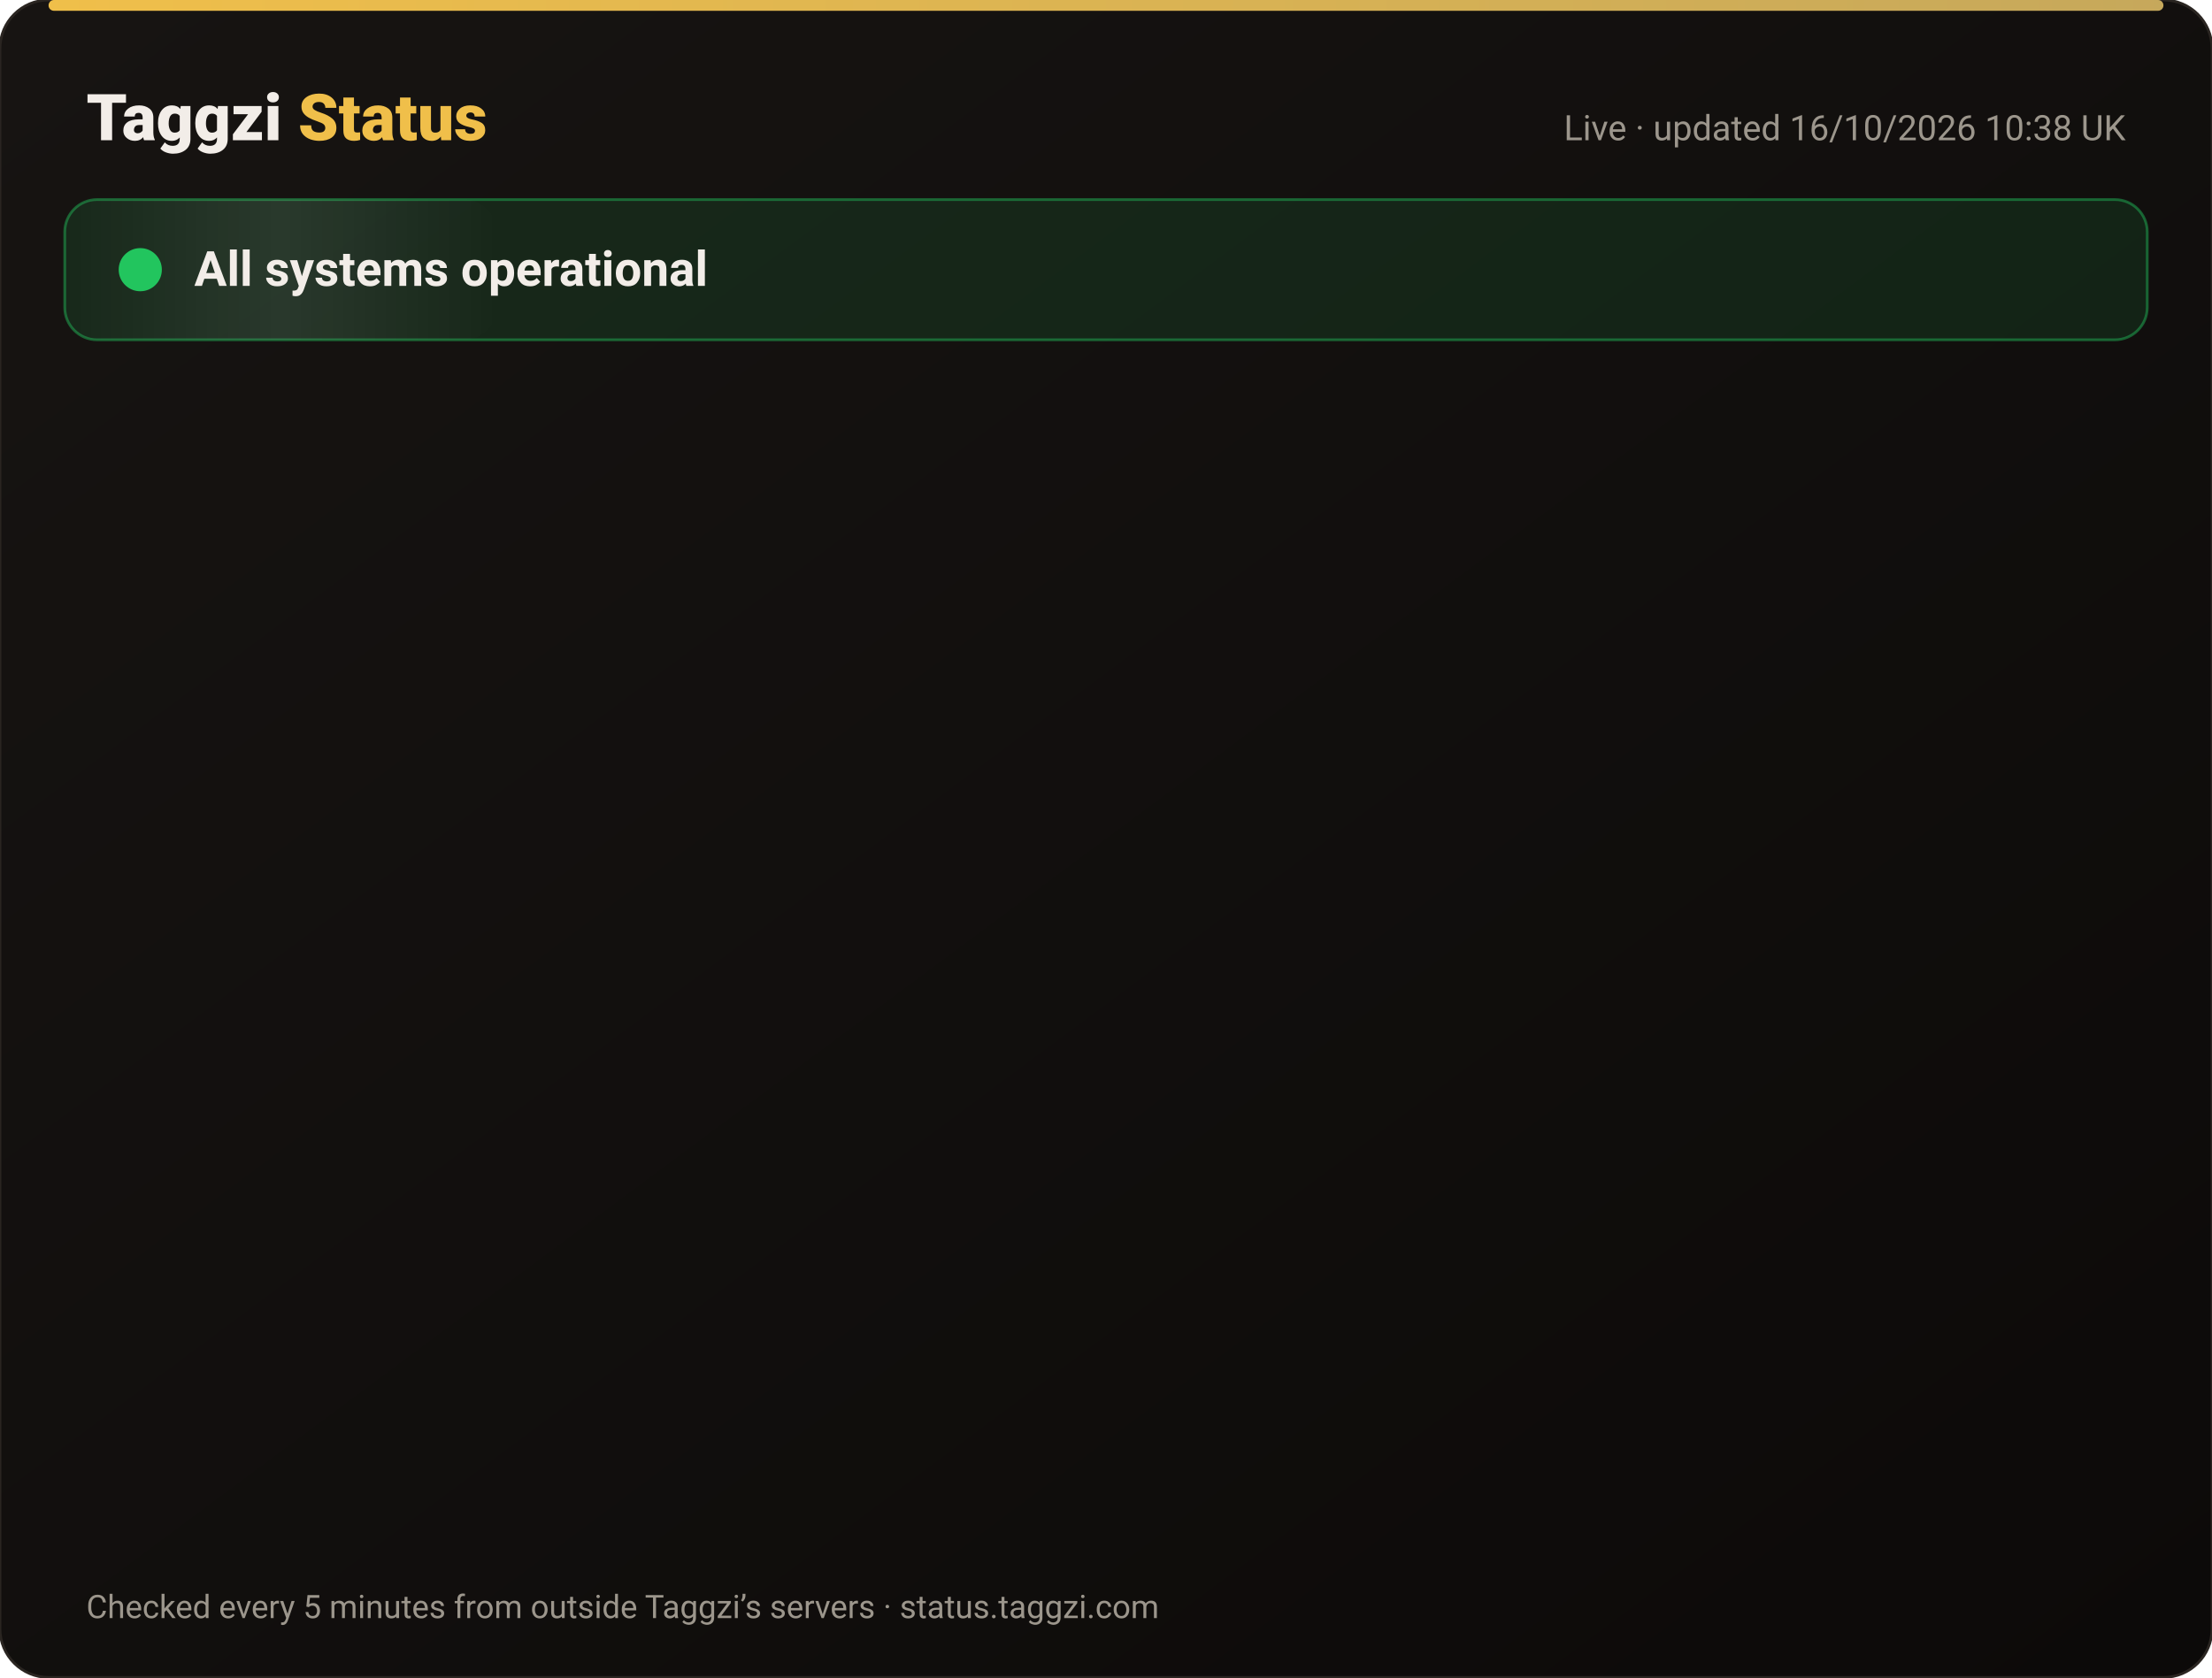
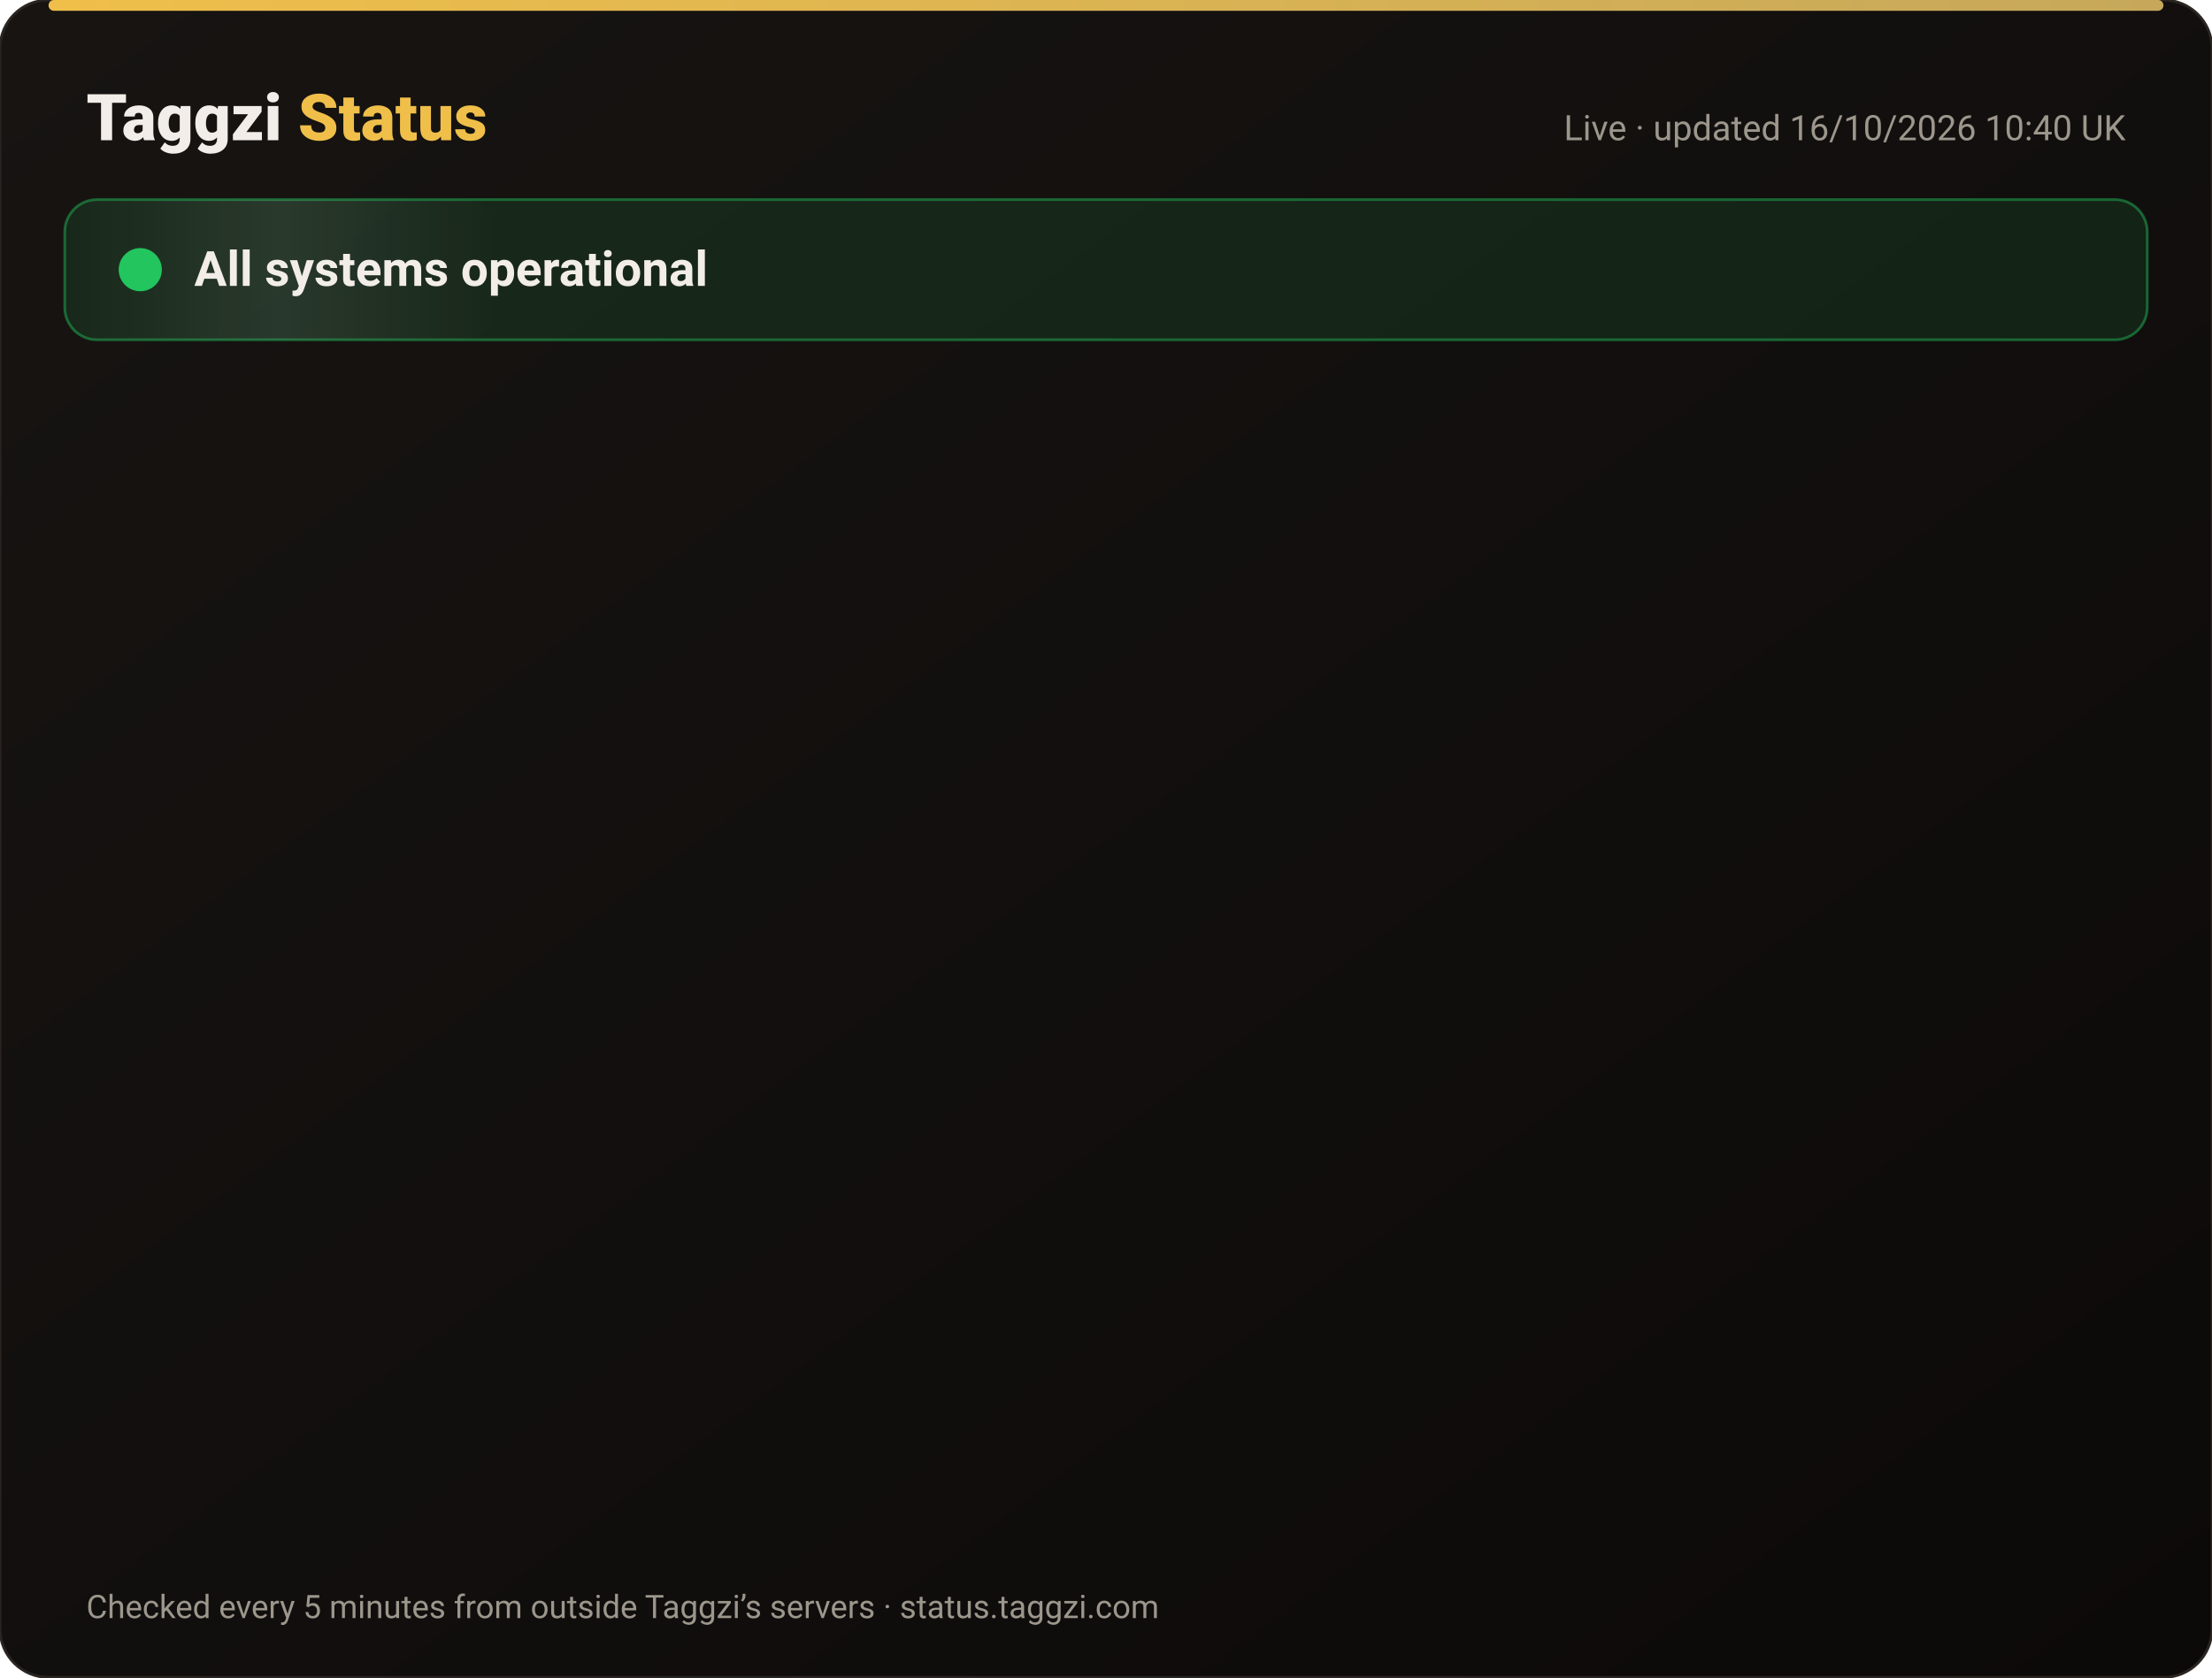
<svg xmlns="http://www.w3.org/2000/svg" width="820" height="622" viewBox="0 0 820 622" font-family="-apple-system,Segoe UI,Roboto,Helvetica,Arial,sans-serif">
  <defs>
    <linearGradient id="bg" x1="0" y1="0" x2="1" y2="1">
      <stop offset="0" stop-color="#171412" />
      <stop offset="1" stop-color="#0C0A09" />
    </linearGradient>
    <linearGradient id="gold" x1="0" x2="1">
      <stop offset="0" stop-color="#F0BF4A" />
      <stop offset="1" stop-color="#c6a85b" />
    </linearGradient>
    <linearGradient id="shine" x1="0" x2="1">
      <stop offset="0" stop-color="#fff" stop-opacity="0" />
      <stop offset=".5" stop-color="#fff" stop-opacity=".08" />
      <stop offset="1" stop-color="#fff" stop-opacity="0" />
    </linearGradient>
  </defs>
  <rect width="820" height="622" rx="18" fill="url(#bg)" stroke="#2a2521" />
  <rect x="18" y="0" width="784" height="4" rx="2" fill="url(#gold)" />
  <text x="32" y="52" font-size="24" font-weight="800" fill="#F2EDE8">Taggzi <tspan fill="#F0BF4A">Status</tspan>
  </text>
-   <text x="788" y="52" font-size="13" fill="#9C968C" text-anchor="end">Live · updated 16/10/2026 10:38 UK</text>
+   <text x="788" y="52" font-size="13" fill="#9C968C" text-anchor="end">Live · updated 16/10/2026 10:40 UK</text>
  <rect x="24" y="74" width="772" height="52" rx="12" fill="#22c55e" fill-opacity=".12" stroke="#22c55e" stroke-opacity=".45" />
  <rect x="24" y="74" width="160" height="52" rx="12" fill="url(#shine)">
    <animate attributeName="x" from="-160" to="820" dur="4s" repeatCount="indefinite" />
  </rect>
  <circle cx="52" cy="100" r="7" fill="#22c55e" />
  <circle cx="52" cy="100" r="7" fill="none" stroke="#22c55e" stroke-width="2">
    <animate attributeName="r" values="7;15;7" dur="2s" repeatCount="indefinite" />
    <animate attributeName="opacity" values=".9;0;.9" dur="2s" repeatCount="indefinite" />
  </circle>
  <text x="72" y="106" font-size="18" font-weight="700" fill="#F2EDE8">All systems operational</text>
  <g opacity="0">
    <animate attributeName="opacity" from="0" to="1" begin="0.00s" dur=".6s" fill="freeze" />
    <line x1="32" y1="188" x2="788" y2="188" stroke="#2a2521" />
    <circle cx="44" cy="166" r="6" fill="#22c55e">
      <animate attributeName="opacity" values="1;.45;1" dur="2.4s" begin="0.00s" repeatCount="indefinite" />
    </circle>
    <text x="62" y="171" font-size="15" font-weight="650" fill="#F2EDE8">Website</text>
    <text x="630" y="171" font-size="13" fill="#9C968C" text-anchor="end">100.00% uptime</text>
    <rect x="648" y="154" width="140" height="24" rx="12" fill="#22c55e" fill-opacity=".14" stroke="#22c55e" stroke-opacity=".5" />
    <text x="718" y="171" font-size="12" font-weight="700" fill="#22c55e" text-anchor="middle">Operational</text>
  </g>
  <g opacity="0">
    <animate attributeName="opacity" from="0" to="1" begin="0.15s" dur=".6s" fill="freeze" />
    <line x1="32" y1="234" x2="788" y2="234" stroke="#2a2521" />
    <circle cx="44" cy="212" r="6" fill="#22c55e">
      <animate attributeName="opacity" values="1;.45;1" dur="2.4s" begin="0.15s" repeatCount="indefinite" />
    </circle>
    <text x="62" y="217" font-size="15" font-weight="650" fill="#F2EDE8">Tag scans</text>
    <text x="630" y="217" font-size="13" fill="#9C968C" text-anchor="end">100.00% uptime</text>
    <rect x="648" y="200" width="140" height="24" rx="12" fill="#22c55e" fill-opacity=".14" stroke="#22c55e" stroke-opacity=".5" />
    <text x="718" y="217" font-size="12" font-weight="700" fill="#22c55e" text-anchor="middle">Operational</text>
  </g>
  <g opacity="0">
    <animate attributeName="opacity" from="0" to="1" begin="0.30s" dur=".6s" fill="freeze" />
    <line x1="32" y1="280" x2="788" y2="280" stroke="#2a2521" />
    <circle cx="44" cy="258" r="6" fill="#22c55e">
      <animate attributeName="opacity" values="1;.45;1" dur="2.4s" begin="0.30s" repeatCount="indefinite" />
    </circle>
    <text x="62" y="263" font-size="15" font-weight="650" fill="#F2EDE8">Manual tag lookup</text>
    <text x="630" y="263" font-size="13" fill="#9C968C" text-anchor="end">100.00% uptime</text>
    <rect x="648" y="246" width="140" height="24" rx="12" fill="#22c55e" fill-opacity=".14" stroke="#22c55e" stroke-opacity=".5" />
    <text x="718" y="263" font-size="12" font-weight="700" fill="#22c55e" text-anchor="middle">Operational</text>
  </g>
  <g opacity="0">
    <animate attributeName="opacity" from="0" to="1" begin="0.45s" dur=".6s" fill="freeze" />
    <line x1="32" y1="326" x2="788" y2="326" stroke="#2a2521" />
    <circle cx="44" cy="304" r="6" fill="#22c55e">
      <animate attributeName="opacity" values="1;.45;1" dur="2.4s" begin="0.45s" repeatCount="indefinite" />
    </circle>
    <text x="62" y="309" font-size="15" font-weight="650" fill="#F2EDE8">App &amp; login</text>
    <text x="630" y="309" font-size="13" fill="#9C968C" text-anchor="end">100.00% uptime</text>
    <rect x="648" y="292" width="140" height="24" rx="12" fill="#22c55e" fill-opacity=".14" stroke="#22c55e" stroke-opacity=".5" />
    <text x="718" y="309" font-size="12" font-weight="700" fill="#22c55e" text-anchor="middle">Operational</text>
  </g>
  <g opacity="0">
    <animate attributeName="opacity" from="0" to="1" begin="0.60s" dur=".6s" fill="freeze" />
    <line x1="32" y1="372" x2="788" y2="372" stroke="#2a2521" />
    <circle cx="44" cy="350" r="6" fill="#22c55e">
      <animate attributeName="opacity" values="1;.45;1" dur="2.4s" begin="0.60s" repeatCount="indefinite" />
    </circle>
    <text x="62" y="355" font-size="15" font-weight="650" fill="#F2EDE8">Community alerts</text>
    <text x="630" y="355" font-size="13" fill="#9C968C" text-anchor="end">100.00% uptime</text>
    <rect x="648" y="338" width="140" height="24" rx="12" fill="#22c55e" fill-opacity=".14" stroke="#22c55e" stroke-opacity=".5" />
    <text x="718" y="355" font-size="12" font-weight="700" fill="#22c55e" text-anchor="middle">Operational</text>
  </g>
  <g opacity="0">
    <animate attributeName="opacity" from="0" to="1" begin="0.75s" dur=".6s" fill="freeze" />
    <line x1="32" y1="418" x2="788" y2="418" stroke="#2a2521" />
    <circle cx="44" cy="396" r="6" fill="#22c55e">
      <animate attributeName="opacity" values="1;.45;1" dur="2.4s" begin="0.75s" repeatCount="indefinite" />
    </circle>
    <text x="62" y="401" font-size="15" font-weight="650" fill="#F2EDE8">Private calling</text>
    <text x="630" y="401" font-size="13" fill="#9C968C" text-anchor="end">100.00% uptime</text>
    <rect x="648" y="384" width="140" height="24" rx="12" fill="#22c55e" fill-opacity=".14" stroke="#22c55e" stroke-opacity=".5" />
    <text x="718" y="401" font-size="12" font-weight="700" fill="#22c55e" text-anchor="middle">Operational</text>
  </g>
  <g opacity="0">
    <animate attributeName="opacity" from="0" to="1" begin="0.90s" dur=".6s" fill="freeze" />
    <line x1="32" y1="464" x2="788" y2="464" stroke="#2a2521" />
    <circle cx="44" cy="442" r="6" fill="#22c55e">
      <animate attributeName="opacity" values="1;.45;1" dur="2.4s" begin="0.90s" repeatCount="indefinite" />
    </circle>
    <text x="62" y="447" font-size="15" font-weight="650" fill="#F2EDE8">Payments</text>
    <text x="630" y="447" font-size="13" fill="#9C968C" text-anchor="end">99.98% uptime</text>
    <rect x="648" y="430" width="140" height="24" rx="12" fill="#22c55e" fill-opacity=".14" stroke="#22c55e" stroke-opacity=".5" />
    <text x="718" y="447" font-size="12" font-weight="700" fill="#22c55e" text-anchor="middle">Operational</text>
  </g>
  <g opacity="0">
    <animate attributeName="opacity" from="0" to="1" begin="1.05s" dur=".6s" fill="freeze" />
    <line x1="32" y1="510" x2="788" y2="510" stroke="#2a2521" />
    <circle cx="44" cy="488" r="6" fill="#22c55e">
      <animate attributeName="opacity" values="1;.45;1" dur="2.4s" begin="1.05s" repeatCount="indefinite" />
    </circle>
    <text x="62" y="493" font-size="15" font-weight="650" fill="#F2EDE8">Email &amp; support</text>
    <text x="630" y="493" font-size="13" fill="#9C968C" text-anchor="end">100.00% uptime</text>
    <rect x="648" y="476" width="140" height="24" rx="12" fill="#22c55e" fill-opacity=".14" stroke="#22c55e" stroke-opacity=".5" />
    <text x="718" y="493" font-size="12" font-weight="700" fill="#22c55e" text-anchor="middle">Operational</text>
  </g>
  <g opacity="0">
    <animate attributeName="opacity" from="0" to="1" begin="1.20s" dur=".6s" fill="freeze" />
    <line x1="32" y1="556" x2="788" y2="556" stroke="#2a2521" />
    <circle cx="44" cy="534" r="6" fill="#22c55e">
      <animate attributeName="opacity" values="1;.45;1" dur="2.4s" begin="1.20s" repeatCount="indefinite" />
    </circle>
    <text x="62" y="539" font-size="15" font-weight="650" fill="#F2EDE8">Secure connection (SSL)</text>
    <text x="630" y="539" font-size="13" fill="#9C968C" text-anchor="end">100.00% uptime</text>
    <rect x="648" y="522" width="140" height="24" rx="12" fill="#22c55e" fill-opacity=".14" stroke="#22c55e" stroke-opacity=".5" />
    <text x="718" y="539" font-size="12" font-weight="700" fill="#22c55e" text-anchor="middle">Operational</text>
  </g>
  <text x="32" y="600" font-size="12" fill="#9C968C">Checked every 5 minutes from outside Taggzi’s servers · status.taggzi.com</text>
</svg>
